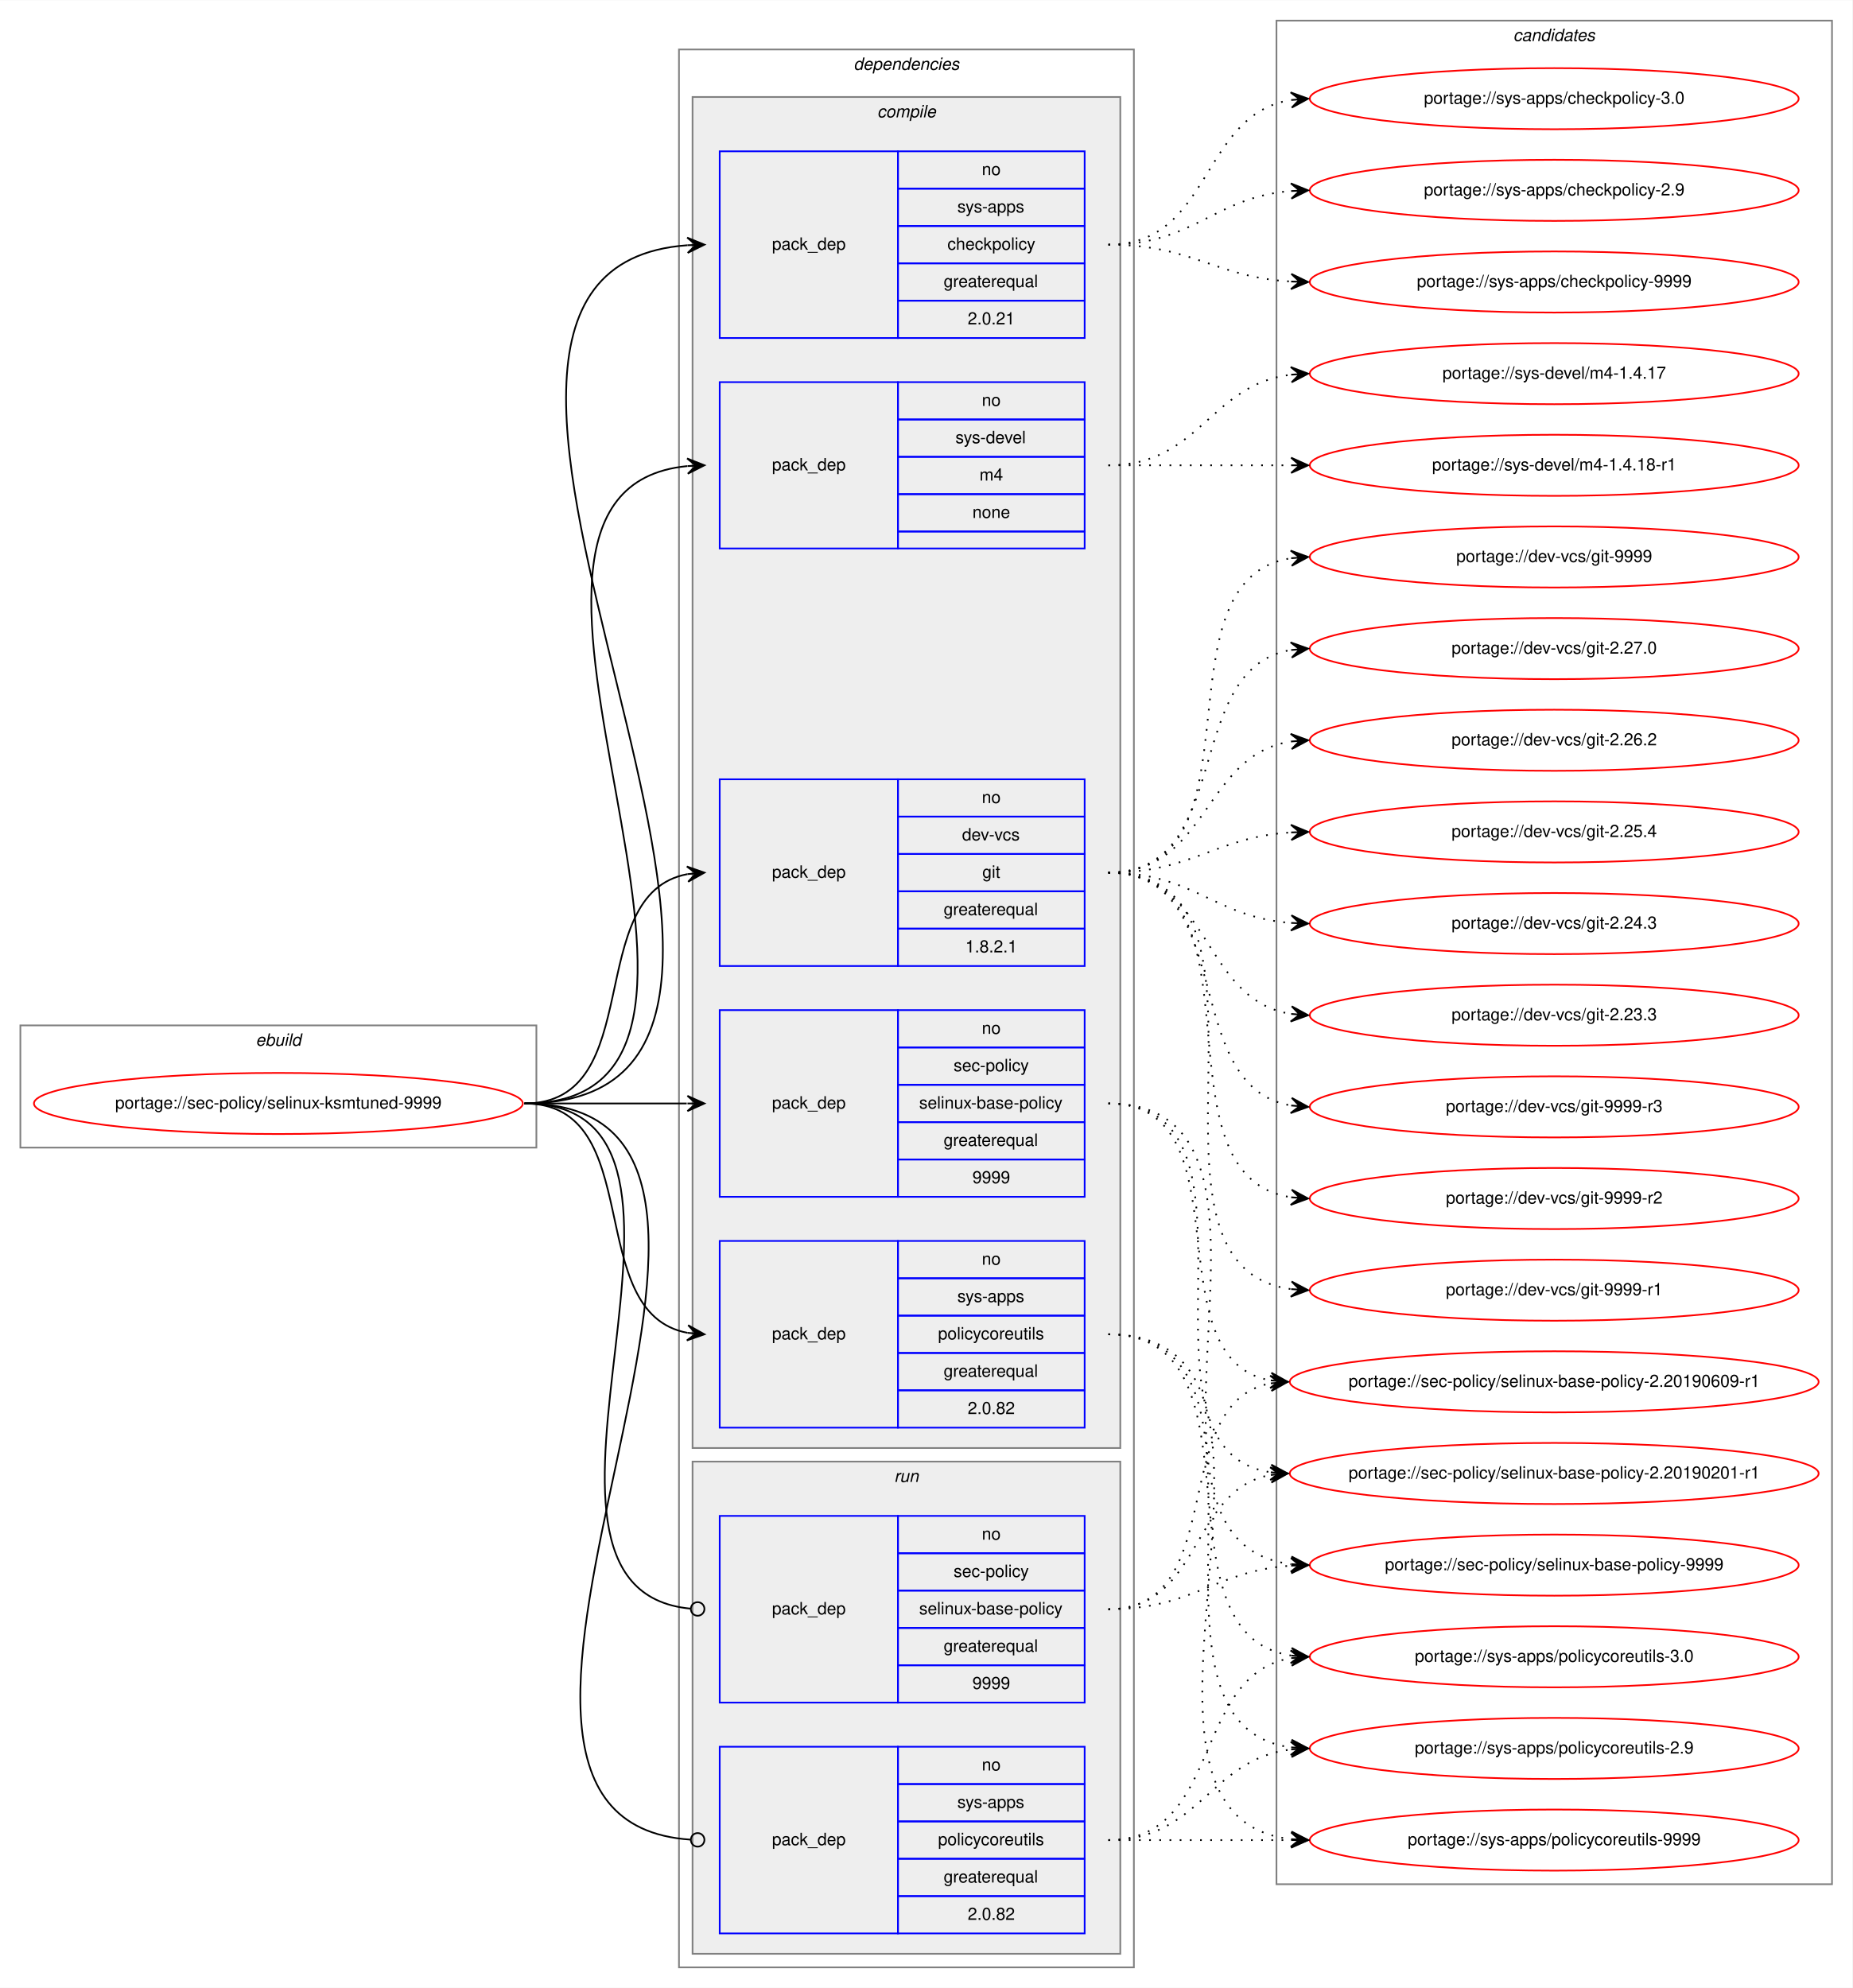
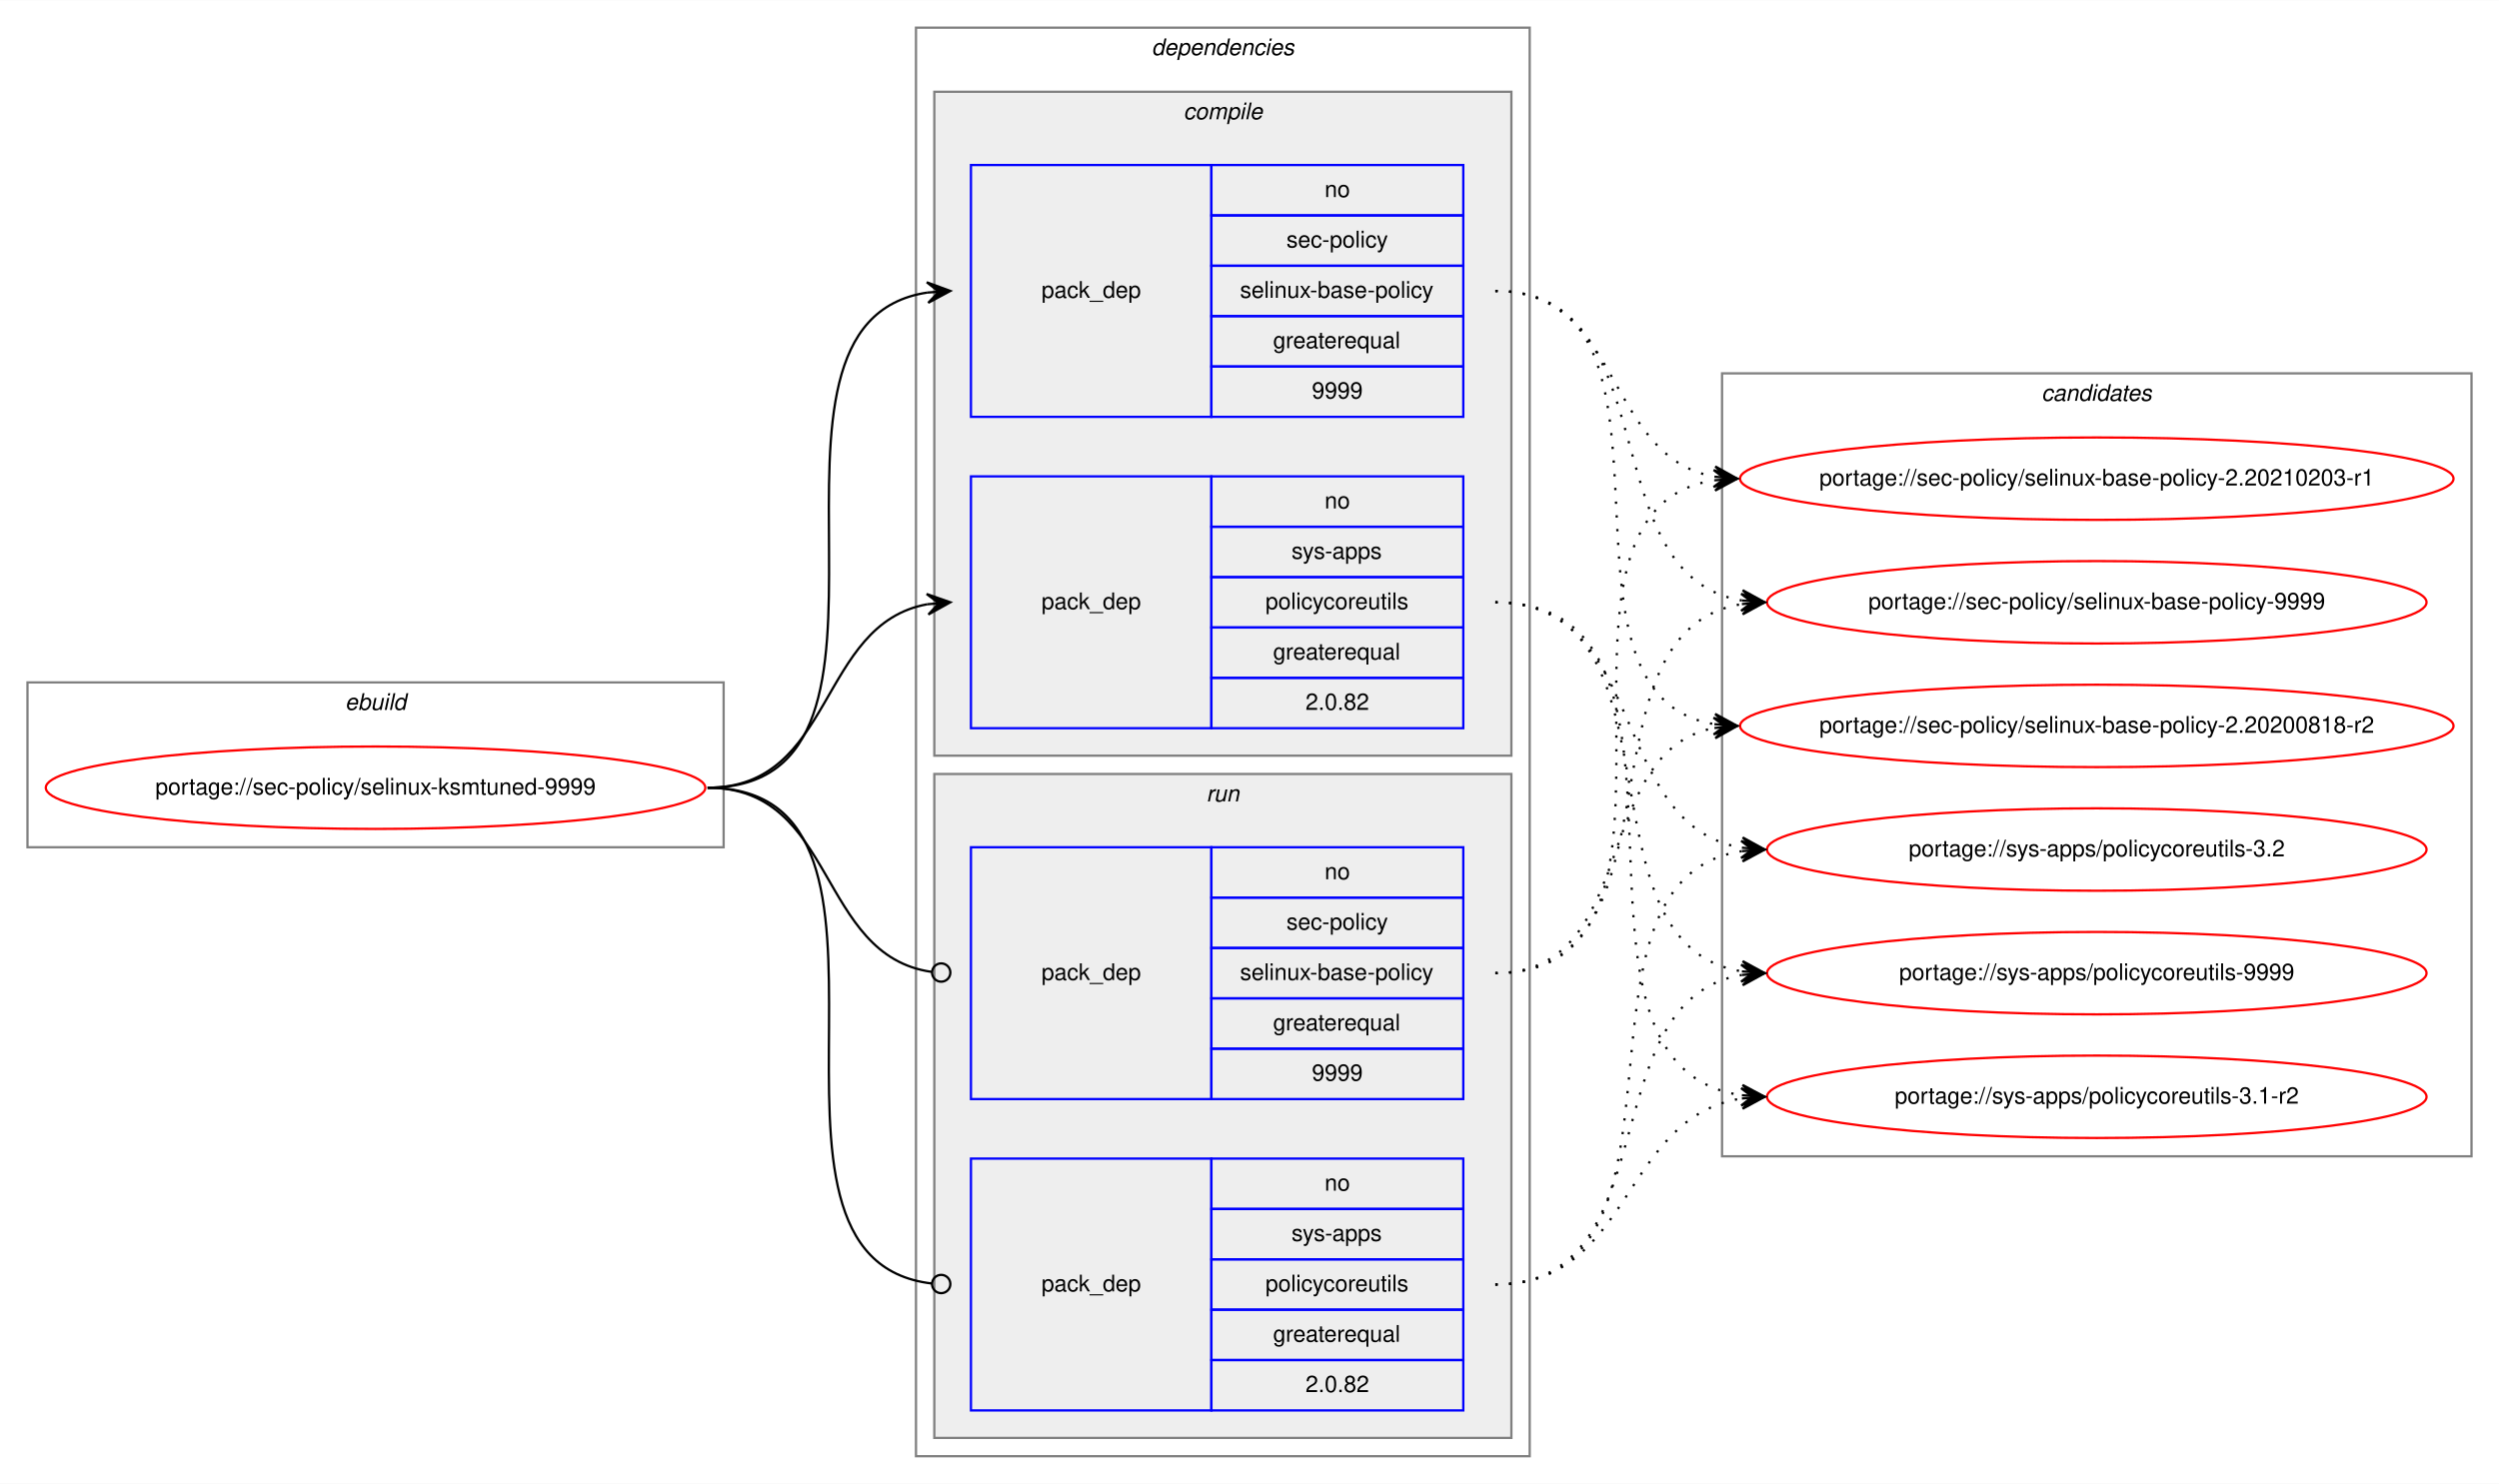
- <svg xmlns="http://www.w3.org/2000/svg" xmlns:xlink="http://www.w3.org/1999/xlink" width="1091pt" height="1171pt" viewBox="0.00 0.00 1091.28 1171.00">
-   <g id="graph0" class="graph" transform="scale(1 1) rotate(0) translate(4 1167)">
-     <polygon fill="white" stroke="transparent" points="-4,4 -4,-1167 1087.28,-1167 1087.28,4 -4,4" />
+ <svg xmlns="http://www.w3.org/2000/svg" xmlns:xlink="http://www.w3.org/1999/xlink" width="1091pt" height="648pt" viewBox="0.00 0.00 1091.28 648.00">
+   <g id="graph0" class="graph" transform="scale(1 1) rotate(0) translate(4 644)">
+     <polygon fill="white" stroke="transparent" points="-4,4 -4,-644 1087.28,-644 1087.28,4 -4,4" />
    <g id="clust1" class="cluster">
-       <polygon fill="none" stroke="gray" points="8,-491 8,-563 312,-563 312,-491 8,-491" />
-       <text text-anchor="start" x="146.66" y="-551" font-family="Helvetica,sans-Serif" font-style="italic" font-size="10.00">ebuild</text>
+       <polygon fill="none" stroke="gray" points="8,-274 8,-346 312,-346 312,-274 8,-274" />
+       <text text-anchor="start" x="146.66" y="-334" font-family="Helvetica,sans-Serif" font-style="italic" font-size="10.00">ebuild</text>
    </g>
    <g id="clust2" class="cluster">
-       <polygon fill="none" stroke="gray" points="396,-8 396,-1138 664,-1138 664,-8 396,-8" />
-       <text text-anchor="start" x="498.88" y="-1126" font-family="Helvetica,sans-Serif" font-style="italic" font-size="10.00">dependencies</text>
+       <polygon fill="none" stroke="gray" points="396,-8 396,-632 664,-632 664,-8 396,-8" />
+       <text text-anchor="start" x="498.88" y="-620" font-family="Helvetica,sans-Serif" font-style="italic" font-size="10.00">dependencies</text>
    </g>
    <g id="clust3" class="cluster">
-       <polygon fill="#eeeeee" stroke="gray" points="404,-314 404,-1110 656,-1110 656,-314 404,-314" />
-       <text text-anchor="start" x="512.78" y="-1098" font-family="Helvetica,sans-Serif" font-style="italic" font-size="10.00">compile</text>
-     </g>
-     <g id="clust10" class="cluster">
+       <polygon fill="#eeeeee" stroke="gray" points="404,-314 404,-604 656,-604 656,-314 404,-314" />
+       <text text-anchor="start" x="512.78" y="-592" font-family="Helvetica,sans-Serif" font-style="italic" font-size="10.00">compile</text>
+     </g>
+     <g id="clust7" class="cluster">
      <polygon fill="#eeeeee" stroke="gray" points="404,-16 404,-306 656,-306 656,-16 404,-16" />
      <text text-anchor="start" x="522.78" y="-294" font-family="Helvetica,sans-Serif" font-style="italic" font-size="10.00">run</text>
    </g>
-     <g id="clust13" class="cluster">
-       <polygon fill="none" stroke="gray" points="748,-57 748,-1155 1075.28,-1155 1075.28,-57 748,-57" />
-       <text text-anchor="start" x="887.47" y="-1143" font-family="Helvetica,sans-Serif" font-style="italic" font-size="10.00">candidates</text>
+     <g id="clust10" class="cluster">
+       <polygon fill="none" stroke="gray" points="748,-139 748,-481 1075.28,-481 1075.28,-139 748,-139" />
+       <text text-anchor="start" x="887.47" y="-469" font-family="Helvetica,sans-Serif" font-style="italic" font-size="10.00">candidates</text>
    </g>
    <g id="node1" class="node">
      <g id="a_node1">
        <a xlink:href="../sec-policy/selinux-ksmtuned-9999.svg" xlink:title="portage://sec-policy/selinux-ksmtuned-9999">
-           <ellipse fill="none" stroke="red" cx="160" cy="-517" rx="144" ry="18" />
-           <text text-anchor="middle" x="160" y="-514" font-family="Helvetica,sans-Serif" font-size="10.00">portage://sec-policy/selinux-ksmtuned-9999</text>
+           <ellipse fill="none" stroke="red" cx="160" cy="-300" rx="144" ry="18" />
+           <text text-anchor="middle" x="160" y="-297" font-family="Helvetica,sans-Serif" font-size="10.00">portage://sec-policy/selinux-ksmtuned-9999</text>
        </a>
      </g>
    </g>
    <g id="node2" class="node">
-       <polygon fill="none" stroke="blue" points="420,-598 420,-708 525,-708 525,-598 420,-598" />
-       <text text-anchor="start" x="450.82" y="-650" font-family="Helvetica,sans-Serif" font-size="10.00">pack_dep</text>
-       <polygon fill="none" stroke="blue" points="525,-686 525,-708 635,-708 635,-686 525,-686" />
-       <text text-anchor="start" x="574.44" y="-694" font-family="Helvetica,sans-Serif" font-size="10.00">no</text>
-       <polygon fill="none" stroke="blue" points="525,-664 525,-686 635,-686 635,-664 525,-664" />
-       <text text-anchor="start" x="562.78" y="-672" font-family="Helvetica,sans-Serif" font-size="10.00">dev-vcs</text>
-       <polygon fill="none" stroke="blue" points="525,-642 525,-664 635,-664 635,-642 525,-642" />
-       <text text-anchor="start" x="574.72" y="-650" font-family="Helvetica,sans-Serif" font-size="10.00">git</text>
-       <polygon fill="none" stroke="blue" points="525,-620 525,-642 635,-642 635,-620 525,-620" />
-       <text text-anchor="start" x="551.94" y="-628" font-family="Helvetica,sans-Serif" font-size="10.00">greaterequal</text>
-       <polygon fill="none" stroke="blue" points="525,-598 525,-620 635,-620 635,-598 525,-598" />
-       <text text-anchor="start" x="564.71" y="-606" font-family="Helvetica,sans-Serif" font-size="10.00">1.8.2.1</text>
-     </g>
-     <g id="edge1" class="edge">
-       <path fill="none" stroke="black" d="M305,-517C378.04,-517 338.52,-640.55 401.01,-652.13" />
-       <polygon fill="black" stroke="black" points="411,-653 400.65,-656.62 406.02,-652.57 401.04,-652.13 401.04,-652.13 401.04,-652.13 406.02,-652.57 401.43,-647.65 411,-653 411,-653" />
-     </g>
-     <g id="node3" class="node">
      <polygon fill="none" stroke="blue" points="420,-462 420,-572 525,-572 525,-462 420,-462" />
      <text text-anchor="start" x="450.82" y="-514" font-family="Helvetica,sans-Serif" font-size="10.00">pack_dep</text>
      <polygon fill="none" stroke="blue" points="525,-550 525,-572 635,-572 635,-550 525,-550" />
      <text text-anchor="start" x="574.44" y="-558" font-family="Helvetica,sans-Serif" font-size="10.00">no</text>
      <polygon fill="none" stroke="blue" points="525,-528 525,-550 635,-550 635,-528 525,-528" />
      <text text-anchor="start" x="557.78" y="-536" font-family="Helvetica,sans-Serif" font-size="10.00">sec-policy</text>
      <polygon fill="none" stroke="blue" points="525,-506 525,-528 635,-528 635,-506 525,-506" />
      <text text-anchor="start" x="537.5" y="-514" font-family="Helvetica,sans-Serif" font-size="10.00">selinux-base-policy</text>
      <polygon fill="none" stroke="blue" points="525,-484 525,-506 635,-506 635,-484 525,-484" />
      <text text-anchor="start" x="551.94" y="-492" font-family="Helvetica,sans-Serif" font-size="10.00">greaterequal</text>
      <polygon fill="none" stroke="blue" points="525,-462 525,-484 635,-484 635,-462 525,-462" />
      <text text-anchor="start" x="568.88" y="-470" font-family="Helvetica,sans-Serif" font-size="10.00">9999</text>
    </g>
-     <g id="edge2" class="edge">
-       <path fill="none" stroke="black" d="M305,-517C348.43,-517 361.83,-517 400.57,-517" />
-       <polygon fill="black" stroke="black" points="411,-517 401,-521.5 406,-517 401,-517 401,-517 401,-517 406,-517 401,-512.5 411,-517 411,-517" />
-     </g>
-     <g id="node4" class="node">
-       <polygon fill="none" stroke="blue" points="420,-968 420,-1078 525,-1078 525,-968 420,-968" />
-       <text text-anchor="start" x="450.82" y="-1020" font-family="Helvetica,sans-Serif" font-size="10.00">pack_dep</text>
-       <polygon fill="none" stroke="blue" points="525,-1056 525,-1078 635,-1078 635,-1056 525,-1056" />
-       <text text-anchor="start" x="574.44" y="-1064" font-family="Helvetica,sans-Serif" font-size="10.00">no</text>
-       <polygon fill="none" stroke="blue" points="525,-1034 525,-1056 635,-1056 635,-1034 525,-1034" />
-       <text text-anchor="start" x="560" y="-1042" font-family="Helvetica,sans-Serif" font-size="10.00">sys-apps</text>
-       <polygon fill="none" stroke="blue" points="525,-1012 525,-1034 635,-1034 635,-1012 525,-1012" />
-       <text text-anchor="start" x="554.16" y="-1020" font-family="Helvetica,sans-Serif" font-size="10.00">checkpolicy</text>
-       <polygon fill="none" stroke="blue" points="525,-990 525,-1012 635,-1012 635,-990 525,-990" />
-       <text text-anchor="start" x="551.94" y="-998" font-family="Helvetica,sans-Serif" font-size="10.00">greaterequal</text>
-       <polygon fill="none" stroke="blue" points="525,-968 525,-990 635,-990 635,-968 525,-968" />
-       <text text-anchor="start" x="566.1" y="-976" font-family="Helvetica,sans-Serif" font-size="10.00">2.0.21</text>
-     </g>
-     <g id="edge3" class="edge">
-       <path fill="none" stroke="black" d="M305,-517C531.29,-517 191.8,-1007.8 400.96,-1022.66" />
-       <polygon fill="black" stroke="black" points="411,-1023 400.85,-1027.15 406,-1022.83 401.01,-1022.66 401.01,-1022.66 401.01,-1022.66 406,-1022.83 401.16,-1018.16 411,-1023 411,-1023" />
-     </g>
-     <g id="node5" class="node">
+     <g id="edge1" class="edge">
+       <path fill="none" stroke="black" d="M305,-300C408.77,-300 310.64,-502.83 401.01,-516.3" />
+       <polygon fill="black" stroke="black" points="411,-517 400.71,-520.79 406.01,-516.65 401.02,-516.3 401.02,-516.3 401.02,-516.3 406.01,-516.65 401.34,-511.81 411,-517 411,-517" />
+     </g>
+     <g id="node3" class="node">
      <polygon fill="none" stroke="blue" points="420,-326 420,-436 525,-436 525,-326 420,-326" />
      <text text-anchor="start" x="450.82" y="-378" font-family="Helvetica,sans-Serif" font-size="10.00">pack_dep</text>
      <polygon fill="none" stroke="blue" points="525,-414 525,-436 635,-436 635,-414 525,-414" />
      <text text-anchor="start" x="574.44" y="-422" font-family="Helvetica,sans-Serif" font-size="10.00">no</text>
      <polygon fill="none" stroke="blue" points="525,-392 525,-414 635,-414 635,-392 525,-392" />
      <text text-anchor="start" x="560" y="-400" font-family="Helvetica,sans-Serif" font-size="10.00">sys-apps</text>
      <polygon fill="none" stroke="blue" points="525,-370 525,-392 635,-392 635,-370 525,-370" />
      <text text-anchor="start" x="548.61" y="-378" font-family="Helvetica,sans-Serif" font-size="10.00">policycoreutils</text>
      <polygon fill="none" stroke="blue" points="525,-348 525,-370 635,-370 635,-348 525,-348" />
      <text text-anchor="start" x="551.94" y="-356" font-family="Helvetica,sans-Serif" font-size="10.00">greaterequal</text>
      <polygon fill="none" stroke="blue" points="525,-326 525,-348 635,-348 635,-326 525,-326" />
      <text text-anchor="start" x="566.1" y="-334" font-family="Helvetica,sans-Serif" font-size="10.00">2.0.82</text>
    </g>
-     <g id="edge4" class="edge">
-       <path fill="none" stroke="black" d="M305,-517C378.04,-517 338.52,-393.45 401.01,-381.87" />
-       <polygon fill="black" stroke="black" points="411,-381 401.43,-386.35 406.02,-381.43 401.04,-381.87 401.04,-381.87 401.04,-381.87 406.02,-381.43 400.65,-377.38 411,-381 411,-381" />
-     </g>
-     <g id="node6" class="node">
-       <polygon fill="none" stroke="blue" points="420,-844 420,-942 525,-942 525,-844 420,-844" />
-       <text text-anchor="start" x="450.82" y="-890" font-family="Helvetica,sans-Serif" font-size="10.00">pack_dep</text>
-       <polygon fill="none" stroke="blue" points="525,-920 525,-942 635,-942 635,-920 525,-920" />
-       <text text-anchor="start" x="574.44" y="-928" font-family="Helvetica,sans-Serif" font-size="10.00">no</text>
-       <polygon fill="none" stroke="blue" points="525,-898 525,-920 635,-920 635,-898 525,-898" />
-       <text text-anchor="start" x="558.89" y="-906" font-family="Helvetica,sans-Serif" font-size="10.00">sys-devel</text>
-       <polygon fill="none" stroke="blue" points="525,-876 525,-898 635,-898 635,-876 525,-876" />
-       <text text-anchor="start" x="573.06" y="-884" font-family="Helvetica,sans-Serif" font-size="10.00">m4</text>
-       <polygon fill="none" stroke="blue" points="525,-854 525,-876 635,-876 635,-854 525,-854" />
-       <text text-anchor="start" x="568.88" y="-862" font-family="Helvetica,sans-Serif" font-size="10.00">none</text>
-       <polygon fill="none" stroke="blue" points="525,-844 525,-854 635,-854 635,-844 525,-844" />
-     </g>
-     <g id="edge5" class="edge">
-       <path fill="none" stroke="black" d="M305,-517C475.06,-517 247.1,-877.74 400.83,-892.53" />
-       <polygon fill="black" stroke="black" points="411,-893 400.8,-897.04 406.01,-892.77 401.01,-892.54 401.01,-892.54 401.01,-892.54 406.01,-892.77 401.22,-888.04 411,-893 411,-893" />
-     </g>
-     <g id="node7" class="node">
+     <g id="edge2" class="edge">
+       <path fill="none" stroke="black" d="M305,-300C360.7,-300 352.97,-371.49 400.99,-380.15" />
+       <polygon fill="black" stroke="black" points="411,-381 400.65,-384.63 406.02,-380.57 401.04,-380.15 401.04,-380.15 401.04,-380.15 406.02,-380.57 401.42,-375.67 411,-381 411,-381" />
+     </g>
+     <g id="node4" class="node">
      <polygon fill="none" stroke="blue" points="420,-164 420,-274 525,-274 525,-164 420,-164" />
      <text text-anchor="start" x="450.82" y="-216" font-family="Helvetica,sans-Serif" font-size="10.00">pack_dep</text>
      <polygon fill="none" stroke="blue" points="525,-252 525,-274 635,-274 635,-252 525,-252" />
      <text text-anchor="start" x="574.44" y="-260" font-family="Helvetica,sans-Serif" font-size="10.00">no</text>
      <polygon fill="none" stroke="blue" points="525,-230 525,-252 635,-252 635,-230 525,-230" />
      <text text-anchor="start" x="557.78" y="-238" font-family="Helvetica,sans-Serif" font-size="10.00">sec-policy</text>
      <polygon fill="none" stroke="blue" points="525,-208 525,-230 635,-230 635,-208 525,-208" />
      <text text-anchor="start" x="537.5" y="-216" font-family="Helvetica,sans-Serif" font-size="10.00">selinux-base-policy</text>
      <polygon fill="none" stroke="blue" points="525,-186 525,-208 635,-208 635,-186 525,-186" />
      <text text-anchor="start" x="551.94" y="-194" font-family="Helvetica,sans-Serif" font-size="10.00">greaterequal</text>
      <polygon fill="none" stroke="blue" points="525,-164 525,-186 635,-186 635,-164 525,-164" />
      <text text-anchor="start" x="568.88" y="-172" font-family="Helvetica,sans-Serif" font-size="10.00">9999</text>
    </g>
-     <g id="edge6" class="edge">
-       <path fill="none" stroke="black" d="M305,-517C442.69,-517 277.48,-231.1 402.74,-219.37" />
-       <ellipse fill="none" stroke="black" cx="407" cy="-219.18" rx="4" ry="4" />
-     </g>
-     <g id="node8" class="node">
+     <g id="edge3" class="edge">
+       <path fill="none" stroke="black" d="M305,-300C361.4,-300 352.77,-226.72 402.81,-219.56" />
+       <ellipse fill="none" stroke="black" cx="407.01" cy="-219.27" rx="4" ry="4" />
+     </g>
+     <g id="node5" class="node">
      <polygon fill="none" stroke="blue" points="420,-28 420,-138 525,-138 525,-28 420,-28" />
      <text text-anchor="start" x="450.82" y="-80" font-family="Helvetica,sans-Serif" font-size="10.00">pack_dep</text>
      <polygon fill="none" stroke="blue" points="525,-116 525,-138 635,-138 635,-116 525,-116" />
      <text text-anchor="start" x="574.44" y="-124" font-family="Helvetica,sans-Serif" font-size="10.00">no</text>
      <polygon fill="none" stroke="blue" points="525,-94 525,-116 635,-116 635,-94 525,-94" />
      <text text-anchor="start" x="560" y="-102" font-family="Helvetica,sans-Serif" font-size="10.00">sys-apps</text>
      <polygon fill="none" stroke="blue" points="525,-72 525,-94 635,-94 635,-72 525,-72" />
      <text text-anchor="start" x="548.61" y="-80" font-family="Helvetica,sans-Serif" font-size="10.00">policycoreutils</text>
      <polygon fill="none" stroke="blue" points="525,-50 525,-72 635,-72 635,-50 525,-50" />
      <text text-anchor="start" x="551.94" y="-58" font-family="Helvetica,sans-Serif" font-size="10.00">greaterequal</text>
      <polygon fill="none" stroke="blue" points="525,-28 525,-50 635,-50 635,-28 525,-28" />
      <text text-anchor="start" x="566.1" y="-36" font-family="Helvetica,sans-Serif" font-size="10.00">2.0.82</text>
    </g>
+     <g id="edge4" class="edge">
+       <path fill="none" stroke="black" d="M305,-300C409.51,-300 309.24,-94.29 402.95,-83.44" />
+       <ellipse fill="none" stroke="black" cx="407.01" cy="-83.22" rx="4" ry="4" />
+     </g>
+     <g id="node6" class="node">
+       <g id="a_node6">
+         <a xlink:href="../sec-policy/selinux-base-policy-2.20200818-r2.svg" xlink:title="portage://sec-policy/selinux-base-policy-2.20200818-r2">
+           <ellipse fill="none" stroke="red" cx="911.64" cy="-327" rx="155.78" ry="18" />
+           <text text-anchor="middle" x="911.64" y="-324" font-family="Helvetica,sans-Serif" font-size="10.00">portage://sec-policy/selinux-base-policy-2.20200818-r2</text>
+         </a>
+       </g>
+     </g>
+     <g id="edge5" class="edge">
+       <path fill="none" stroke="black" stroke-dasharray="1,5" d="M649,-517C742.03,-517 664.27,-340.84 744.63,-327.77" />
+       <polygon fill="black" stroke="black" points="754.64,-327 745.01,-332.25 749.66,-327.38 744.67,-327.76 744.67,-327.76 744.67,-327.76 749.66,-327.38 744.33,-323.28 754.64,-327 754.64,-327" />
+     </g>
+     <g id="node7" class="node">
+       <g id="a_node7">
+         <a xlink:href="../sec-policy/selinux-base-policy-2.20210203-r1.svg" xlink:title="portage://sec-policy/selinux-base-policy-2.20210203-r1">
+           <ellipse fill="none" stroke="red" cx="911.64" cy="-435" rx="155.78" ry="18" />
+           <text text-anchor="middle" x="911.64" y="-432" font-family="Helvetica,sans-Serif" font-size="10.00">portage://sec-policy/selinux-base-policy-2.20210203-r1</text>
+         </a>
+       </g>
+     </g>
+     <g id="edge6" class="edge">
+       <path fill="none" stroke="black" stroke-dasharray="1,5" d="M649,-517C704.84,-517 696.54,-444.63 744.61,-435.87" />
+       <polygon fill="black" stroke="black" points="754.64,-435 745.07,-440.34 749.66,-435.43 744.68,-435.86 744.68,-435.86 744.68,-435.86 749.66,-435.43 744.29,-431.38 754.64,-435 754.64,-435" />
+     </g>
+     <g id="node8" class="node">
+       <g id="a_node8">
+         <a xlink:href="../sec-policy/selinux-base-policy-9999.svg" xlink:title="portage://sec-policy/selinux-base-policy-9999">
+           <ellipse fill="none" stroke="red" cx="911.64" cy="-381" rx="144" ry="18" />
+           <text text-anchor="middle" x="911.64" y="-378" font-family="Helvetica,sans-Serif" font-size="10.00">portage://sec-policy/selinux-base-policy-9999</text>
+         </a>
+       </g>
+     </g>
    <g id="edge7" class="edge">
-       <path fill="none" stroke="black" d="M305,-517C500.75,-517 220.59,-95.2 402.86,-83.26" />
-       <ellipse fill="none" stroke="black" cx="407" cy="-83.13" rx="4" ry="4" />
+       <path fill="none" stroke="black" stroke-dasharray="1,5" d="M649,-517C725.33,-517 690.27,-392.94 756.59,-381.8" />
+       <polygon fill="black" stroke="black" points="766.64,-381 757.03,-386.28 761.66,-381.4 756.67,-381.79 756.67,-381.79 756.67,-381.79 761.66,-381.4 756.32,-377.31 766.64,-381 766.64,-381" />
    </g>
    <g id="node9" class="node">
      <g id="a_node9">
-         <a xlink:href="../dev-vcs/git-9999-r3.svg" xlink:title="portage://dev-vcs/git-9999-r3">
-           <ellipse fill="none" stroke="red" cx="911.64" cy="-515" rx="144" ry="18" />
-           <text text-anchor="middle" x="911.64" y="-512" font-family="Helvetica,sans-Serif" font-size="10.00">portage://dev-vcs/git-9999-r3</text>
+         <a xlink:href="../sys-apps/policycoreutils-3.1-r2.svg" xlink:title="portage://sys-apps/policycoreutils-3.1-r2">
+           <ellipse fill="none" stroke="red" cx="911.64" cy="-165" rx="144" ry="18" />
+           <text text-anchor="middle" x="911.64" y="-162" font-family="Helvetica,sans-Serif" font-size="10.00">portage://sys-apps/policycoreutils-3.1-r2</text>
        </a>
      </g>
    </g>
    <g id="edge8" class="edge">
-       <path fill="none" stroke="black" stroke-dasharray="1,5" d="M649,-653C725.97,-653 689.71,-527.12 756.51,-515.81" />
-       <polygon fill="black" stroke="black" points="766.64,-515 757.03,-520.28 761.66,-515.4 756.67,-515.8 756.67,-515.8 756.67,-515.8 761.66,-515.4 756.31,-511.31 766.64,-515 766.64,-515" />
+       <path fill="none" stroke="black" stroke-dasharray="1,5" d="M649,-381C754.69,-381 663.8,-179.11 756.43,-165.7" />
+       <polygon fill="black" stroke="black" points="766.64,-165 756.97,-170.17 761.65,-165.34 756.66,-165.68 756.66,-165.68 756.66,-165.68 761.65,-165.34 756.36,-161.19 766.64,-165 766.64,-165" />
    </g>
    <g id="node10" class="node">
      <g id="a_node10">
-         <a xlink:href="../dev-vcs/git-9999-r2.svg" xlink:title="portage://dev-vcs/git-9999-r2">
-           <ellipse fill="none" stroke="red" cx="911.64" cy="-461" rx="144" ry="18" />
-           <text text-anchor="middle" x="911.64" y="-458" font-family="Helvetica,sans-Serif" font-size="10.00">portage://dev-vcs/git-9999-r2</text>
+         <a xlink:href="../sys-apps/policycoreutils-3.2.svg" xlink:title="portage://sys-apps/policycoreutils-3.2">
+           <ellipse fill="none" stroke="red" cx="911.64" cy="-273" rx="144" ry="18" />
+           <text text-anchor="middle" x="911.64" y="-270" font-family="Helvetica,sans-Serif" font-size="10.00">portage://sys-apps/policycoreutils-3.2</text>
        </a>
      </g>
    </g>
    <g id="edge9" class="edge">
-       <path fill="none" stroke="black" stroke-dasharray="1,5" d="M649,-653C745.46,-653 672.29,-474.62 756.49,-461.73" />
-       <polygon fill="black" stroke="black" points="766.64,-461 756.99,-466.21 761.65,-461.36 756.67,-461.72 756.67,-461.72 756.67,-461.72 761.65,-461.36 756.34,-457.23 766.64,-461 766.64,-461" />
+       <path fill="none" stroke="black" stroke-dasharray="1,5" d="M649,-381C716.37,-381 697.89,-283.69 756.54,-273.81" />
+       <polygon fill="black" stroke="black" points="766.64,-273 757.03,-278.28 761.66,-273.4 756.67,-273.8 756.67,-273.8 756.67,-273.8 761.66,-273.4 756.31,-269.31 766.64,-273 766.64,-273" />
    </g>
    <g id="node11" class="node">
      <g id="a_node11">
-         <a xlink:href="../dev-vcs/git-9999-r1.svg" xlink:title="portage://dev-vcs/git-9999-r1">
-           <ellipse fill="none" stroke="red" cx="911.64" cy="-407" rx="144" ry="18" />
-           <text text-anchor="middle" x="911.64" y="-404" font-family="Helvetica,sans-Serif" font-size="10.00">portage://dev-vcs/git-9999-r1</text>
+         <a xlink:href="../sys-apps/policycoreutils-9999.svg" xlink:title="portage://sys-apps/policycoreutils-9999">
+           <ellipse fill="none" stroke="red" cx="911.64" cy="-219" rx="144" ry="18" />
+           <text text-anchor="middle" x="911.64" y="-216" font-family="Helvetica,sans-Serif" font-size="10.00">portage://sys-apps/policycoreutils-9999</text>
        </a>
      </g>
    </g>
    <g id="edge10" class="edge">
-       <path fill="none" stroke="black" stroke-dasharray="1,5" d="M649,-653C766.64,-653 652.55,-421.2 756.61,-407.62" />
-       <polygon fill="black" stroke="black" points="766.64,-407 756.94,-412.11 761.65,-407.31 756.66,-407.62 756.66,-407.62 756.66,-407.62 761.65,-407.31 756.38,-403.13 766.64,-407 766.64,-407" />
-     </g>
-     <g id="node12" class="node">
-       <g id="a_node12">
-         <a xlink:href="../dev-vcs/git-9999.svg" xlink:title="portage://dev-vcs/git-9999">
-           <ellipse fill="none" stroke="red" cx="911.64" cy="-839" rx="144" ry="18" />
-           <text text-anchor="middle" x="911.64" y="-836" font-family="Helvetica,sans-Serif" font-size="10.00">portage://dev-vcs/git-9999</text>
-         </a>
-       </g>
+       <path fill="none" stroke="black" stroke-dasharray="1,5" d="M649,-381C734.33,-381 682.36,-232.02 756.43,-219.8" />
+       <polygon fill="black" stroke="black" points="766.64,-219 757.02,-224.26 761.66,-219.39 756.67,-219.78 756.67,-219.78 756.67,-219.78 761.66,-219.39 756.32,-215.29 766.64,-219 766.64,-219" />
    </g>
    <g id="edge11" class="edge">
-       <path fill="none" stroke="black" stroke-dasharray="1,5" d="M649,-653C743.18,-653 674.37,-825.45 756.46,-838.25" />
-       <polygon fill="black" stroke="black" points="766.64,-839 756.34,-842.75 761.65,-838.63 756.67,-838.27 756.67,-838.27 756.67,-838.27 761.65,-838.63 757,-833.78 766.64,-839 766.64,-839" />
-     </g>
-     <g id="node13" class="node">
-       <g id="a_node13">
-         <a xlink:href="../dev-vcs/git-2.27.0.svg" xlink:title="portage://dev-vcs/git-2.27.0">
-           <ellipse fill="none" stroke="red" cx="911.64" cy="-785" rx="144" ry="18" />
-           <text text-anchor="middle" x="911.64" y="-782" font-family="Helvetica,sans-Serif" font-size="10.00">portage://dev-vcs/git-2.27.0</text>
-         </a>
-       </g>
+       <path fill="none" stroke="black" stroke-dasharray="1,5" d="M649,-219C712.47,-219 690.34,-315.51 744.45,-326.07" />
+       <polygon fill="black" stroke="black" points="754.64,-327 744.27,-330.57 749.66,-326.54 744.68,-326.09 744.68,-326.09 744.68,-326.09 749.66,-326.54 745.09,-321.61 754.64,-327 754.64,-327" />
    </g>
    <g id="edge12" class="edge">
-       <path fill="none" stroke="black" stroke-dasharray="1,5" d="M649,-653C723.9,-653 691.5,-772.92 756.34,-784.16" />
-       <polygon fill="black" stroke="black" points="766.64,-785 756.31,-788.67 761.66,-784.59 756.67,-784.18 756.67,-784.18 756.67,-784.18 761.66,-784.59 757.04,-779.7 766.64,-785 766.64,-785" />
-     </g>
-     <g id="node14" class="node">
-       <g id="a_node14">
-         <a xlink:href="../dev-vcs/git-2.26.2.svg" xlink:title="portage://dev-vcs/git-2.26.2">
-           <ellipse fill="none" stroke="red" cx="911.64" cy="-731" rx="144" ry="18" />
-           <text text-anchor="middle" x="911.64" y="-728" font-family="Helvetica,sans-Serif" font-size="10.00">portage://dev-vcs/git-2.26.2</text>
-         </a>
-       </g>
+       <path fill="none" stroke="black" stroke-dasharray="1,5" d="M649,-219C752.21,-219 654.91,-420.49 744.42,-434.26" />
+       <polygon fill="black" stroke="black" points="754.64,-435 744.34,-438.77 749.65,-434.64 744.67,-434.28 744.67,-434.28 744.67,-434.28 749.65,-434.64 744.99,-429.79 754.64,-435 754.64,-435" />
    </g>
    <g id="edge13" class="edge">
-       <path fill="none" stroke="black" stroke-dasharray="1,5" d="M649,-653C708.18,-653 704.57,-722.41 756.63,-730.28" />
-       <polygon fill="black" stroke="black" points="766.64,-731 756.34,-734.77 761.65,-730.64 756.67,-730.28 756.67,-730.28 756.67,-730.28 761.65,-730.64 756.99,-725.79 766.64,-731 766.64,-731" />
-     </g>
-     <g id="node15" class="node">
-       <g id="a_node15">
-         <a xlink:href="../dev-vcs/git-2.25.4.svg" xlink:title="portage://dev-vcs/git-2.25.4">
-           <ellipse fill="none" stroke="red" cx="911.64" cy="-677" rx="144" ry="18" />
-           <text text-anchor="middle" x="911.64" y="-674" font-family="Helvetica,sans-Serif" font-size="10.00">portage://dev-vcs/git-2.25.4</text>
-         </a>
-       </g>
+       <path fill="none" stroke="black" stroke-dasharray="1,5" d="M649,-219C734.33,-219 682.36,-367.98 756.43,-380.2" />
+       <polygon fill="black" stroke="black" points="766.64,-381 756.32,-384.71 761.66,-380.61 756.67,-380.22 756.67,-380.22 756.67,-380.22 761.66,-380.61 757.02,-375.74 766.64,-381 766.64,-381" />
    </g>
    <g id="edge14" class="edge">
-       <path fill="none" stroke="black" stroke-dasharray="1,5" d="M649,-653C698.82,-653 711.64,-673.92 756.55,-676.7" />
-       <polygon fill="black" stroke="black" points="766.64,-677 756.51,-681.2 761.64,-676.85 756.65,-676.7 756.65,-676.7 756.65,-676.7 761.64,-676.85 756.78,-672.2 766.64,-677 766.64,-677" />
-     </g>
-     <g id="node16" class="node">
-       <g id="a_node16">
-         <a xlink:href="../dev-vcs/git-2.24.3.svg" xlink:title="portage://dev-vcs/git-2.24.3">
-           <ellipse fill="none" stroke="red" cx="911.64" cy="-623" rx="144" ry="18" />
-           <text text-anchor="middle" x="911.64" y="-620" font-family="Helvetica,sans-Serif" font-size="10.00">portage://dev-vcs/git-2.24.3</text>
-         </a>
-       </g>
+       <path fill="none" stroke="black" stroke-dasharray="1,5" d="M649,-83C709.12,-83 703.79,-155.97 756.49,-164.24" />
+       <polygon fill="black" stroke="black" points="766.64,-165 756.33,-168.74 761.66,-164.63 756.67,-164.25 756.67,-164.25 756.67,-164.25 761.66,-164.63 757,-159.77 766.64,-165 766.64,-165" />
    </g>
    <g id="edge15" class="edge">
-       <path fill="none" stroke="black" stroke-dasharray="1,5" d="M649,-653C699.38,-653 711.2,-626.85 756.45,-623.38" />
-       <polygon fill="black" stroke="black" points="766.64,-623 756.82,-627.87 761.64,-623.19 756.65,-623.37 756.65,-623.37 756.65,-623.37 761.64,-623.19 756.48,-618.88 766.64,-623 766.64,-623" />
-     </g>
-     <g id="node17" class="node">
-       <g id="a_node17">
-         <a xlink:href="../dev-vcs/git-2.23.3.svg" xlink:title="portage://dev-vcs/git-2.23.3">
-           <ellipse fill="none" stroke="red" cx="911.64" cy="-569" rx="144" ry="18" />
-           <text text-anchor="middle" x="911.64" y="-566" font-family="Helvetica,sans-Serif" font-size="10.00">portage://dev-vcs/git-2.23.3</text>
-         </a>
-       </g>
+       <path fill="none" stroke="black" stroke-dasharray="1,5" d="M649,-83C744.73,-83 672.94,-259.52 756.56,-272.27" />
+       <polygon fill="black" stroke="black" points="766.64,-273 756.34,-276.77 761.65,-272.64 756.67,-272.28 756.67,-272.28 756.67,-272.28 761.65,-272.64 756.99,-267.79 766.64,-273 766.64,-273" />
    </g>
    <g id="edge16" class="edge">
-       <path fill="none" stroke="black" stroke-dasharray="1,5" d="M649,-653C709.61,-653 703.38,-578.25 756.42,-569.78" />
-       <polygon fill="black" stroke="black" points="766.64,-569 757.01,-574.25 761.66,-569.38 756.67,-569.76 756.67,-569.76 756.67,-569.76 761.66,-569.38 756.33,-565.27 766.64,-569 766.64,-569" />
-     </g>
-     <g id="node18" class="node">
-       <g id="a_node18">
-         <a xlink:href="../sec-policy/selinux-base-policy-9999.svg" xlink:title="portage://sec-policy/selinux-base-policy-9999">
-           <ellipse fill="none" stroke="red" cx="911.64" cy="-245" rx="144" ry="18" />
-           <text text-anchor="middle" x="911.64" y="-242" font-family="Helvetica,sans-Serif" font-size="10.00">portage://sec-policy/selinux-base-policy-9999</text>
-         </a>
-       </g>
-     </g>
-     <g id="edge17" class="edge">
-       <path fill="none" stroke="black" stroke-dasharray="1,5" d="M649,-517C777.11,-517 642.69,-259.67 756.45,-245.6" />
-       <polygon fill="black" stroke="black" points="766.64,-245 756.92,-250.08 761.65,-245.29 756.66,-245.59 756.66,-245.59 756.66,-245.59 761.65,-245.29 756.39,-241.09 766.64,-245 766.64,-245" />
-     </g>
-     <g id="node19" class="node">
-       <g id="a_node19">
-         <a xlink:href="../sec-policy/selinux-base-policy-2.20190609-r1.svg" xlink:title="portage://sec-policy/selinux-base-policy-2.20190609-r1">
-           <ellipse fill="none" stroke="red" cx="911.64" cy="-353" rx="155.78" ry="18" />
-           <text text-anchor="middle" x="911.64" y="-350" font-family="Helvetica,sans-Serif" font-size="10.00">portage://sec-policy/selinux-base-policy-2.20190609-r1</text>
-         </a>
-       </g>
-     </g>
-     <g id="edge18" class="edge">
-       <path fill="none" stroke="black" stroke-dasharray="1,5" d="M649,-517C731.98,-517 673.48,-366.79 744.3,-353.88" />
-       <polygon fill="black" stroke="black" points="754.64,-353 745.06,-358.33 749.66,-353.42 744.68,-353.85 744.68,-353.85 744.68,-353.85 749.66,-353.42 744.29,-349.37 754.64,-353 754.64,-353" />
-     </g>
-     <g id="node20" class="node">
-       <g id="a_node20">
-         <a xlink:href="../sec-policy/selinux-base-policy-2.20190201-r1.svg" xlink:title="portage://sec-policy/selinux-base-policy-2.20190201-r1">
-           <ellipse fill="none" stroke="red" cx="911.64" cy="-299" rx="155.78" ry="18" />
-           <text text-anchor="middle" x="911.64" y="-296" font-family="Helvetica,sans-Serif" font-size="10.00">portage://sec-policy/selinux-base-policy-2.20190201-r1</text>
-         </a>
-       </g>
-     </g>
-     <g id="edge19" class="edge">
-       <path fill="none" stroke="black" stroke-dasharray="1,5" d="M649,-517C753.09,-517 654.02,-313.24 744.62,-299.71" />
-       <polygon fill="black" stroke="black" points="754.64,-299 744.98,-304.19 749.65,-299.35 744.67,-299.7 744.67,-299.7 744.67,-299.7 749.65,-299.35 744.35,-295.21 754.64,-299 754.64,-299" />
-     </g>
-     <g id="node21" class="node">
-       <g id="a_node21">
-         <a xlink:href="../sys-apps/checkpolicy-9999.svg" xlink:title="portage://sys-apps/checkpolicy-9999">
-           <ellipse fill="none" stroke="red" cx="911.64" cy="-1001" rx="144" ry="18" />
-           <text text-anchor="middle" x="911.64" y="-998" font-family="Helvetica,sans-Serif" font-size="10.00">portage://sys-apps/checkpolicy-9999</text>
-         </a>
-       </g>
-     </g>
-     <g id="edge20" class="edge">
-       <path fill="none" stroke="black" stroke-dasharray="1,5" d="M649,-1023C698.66,-1023 711.77,-1003.82 756.57,-1001.28" />
-       <polygon fill="black" stroke="black" points="766.64,-1001 756.77,-1005.77 761.64,-1001.14 756.65,-1001.28 756.65,-1001.28 756.65,-1001.28 761.64,-1001.14 756.52,-996.78 766.64,-1001 766.64,-1001" />
-     </g>
-     <g id="node22" class="node">
-       <g id="a_node22">
-         <a xlink:href="../sys-apps/checkpolicy-3.0.svg" xlink:title="portage://sys-apps/checkpolicy-3.0">
-           <ellipse fill="none" stroke="red" cx="911.64" cy="-1109" rx="144" ry="18" />
-           <text text-anchor="middle" x="911.64" y="-1106" font-family="Helvetica,sans-Serif" font-size="10.00">portage://sys-apps/checkpolicy-3.0</text>
-         </a>
-       </g>
-     </g>
-     <g id="edge21" class="edge">
-       <path fill="none" stroke="black" stroke-dasharray="1,5" d="M649,-1023C710.1,-1023 702.98,-1099.53 756.35,-1108.2" />
-       <polygon fill="black" stroke="black" points="766.64,-1109 756.32,-1112.72 761.66,-1108.61 756.67,-1108.23 756.67,-1108.23 756.67,-1108.23 761.66,-1108.61 757.02,-1103.74 766.64,-1109 766.64,-1109" />
-     </g>
-     <g id="node23" class="node">
-       <g id="a_node23">
-         <a xlink:href="../sys-apps/checkpolicy-2.9.svg" xlink:title="portage://sys-apps/checkpolicy-2.9">
-           <ellipse fill="none" stroke="red" cx="911.64" cy="-1055" rx="144" ry="18" />
-           <text text-anchor="middle" x="911.64" y="-1052" font-family="Helvetica,sans-Serif" font-size="10.00">portage://sys-apps/checkpolicy-2.9</text>
-         </a>
-       </g>
-     </g>
-     <g id="edge22" class="edge">
-       <path fill="none" stroke="black" stroke-dasharray="1,5" d="M649,-1023C699.59,-1023 711.03,-1050.89 756.41,-1054.6" />
-       <polygon fill="black" stroke="black" points="766.64,-1055 756.47,-1059.1 761.65,-1054.8 756.65,-1054.6 756.65,-1054.6 756.65,-1054.6 761.65,-1054.8 756.83,-1050.11 766.64,-1055 766.64,-1055" />
-     </g>
-     <g id="node24" class="node">
-       <g id="a_node24">
-         <a xlink:href="../sys-apps/policycoreutils-9999.svg" xlink:title="portage://sys-apps/policycoreutils-9999">
-           <ellipse fill="none" stroke="red" cx="911.64" cy="-83" rx="144" ry="18" />
-           <text text-anchor="middle" x="911.64" y="-80" font-family="Helvetica,sans-Serif" font-size="10.00">portage://sys-apps/policycoreutils-9999</text>
-         </a>
-       </g>
-     </g>
-     <g id="edge23" class="edge">
-       <path fill="none" stroke="black" stroke-dasharray="1,5" d="M649,-381C787.78,-381 632.54,-97.94 756.38,-83.57" />
-       <polygon fill="black" stroke="black" points="766.64,-83 756.9,-88.04 761.65,-83.28 756.66,-83.55 756.66,-83.55 756.66,-83.55 761.65,-83.28 756.41,-79.06 766.64,-83 766.64,-83" />
-     </g>
-     <g id="node25" class="node">
-       <g id="a_node25">
-         <a xlink:href="../sys-apps/policycoreutils-3.0.svg" xlink:title="portage://sys-apps/policycoreutils-3.0">
-           <ellipse fill="none" stroke="red" cx="911.64" cy="-191" rx="144" ry="18" />
-           <text text-anchor="middle" x="911.64" y="-188" font-family="Helvetica,sans-Serif" font-size="10.00">portage://sys-apps/policycoreutils-3.0</text>
-         </a>
-       </g>
-     </g>
-     <g id="edge24" class="edge">
-       <path fill="none" stroke="black" stroke-dasharray="1,5" d="M649,-381C744.73,-381 672.94,-204.48 756.56,-191.73" />
-       <polygon fill="black" stroke="black" points="766.64,-191 756.99,-196.21 761.65,-191.36 756.67,-191.72 756.67,-191.72 756.67,-191.72 761.65,-191.36 756.34,-187.23 766.64,-191 766.64,-191" />
-     </g>
-     <g id="node26" class="node">
-       <g id="a_node26">
-         <a xlink:href="../sys-apps/policycoreutils-2.9.svg" xlink:title="portage://sys-apps/policycoreutils-2.9">
-           <ellipse fill="none" stroke="red" cx="911.64" cy="-137" rx="144" ry="18" />
-           <text text-anchor="middle" x="911.64" y="-134" font-family="Helvetica,sans-Serif" font-size="10.00">portage://sys-apps/policycoreutils-2.9</text>
-         </a>
-       </g>
-     </g>
-     <g id="edge25" class="edge">
-       <path fill="none" stroke="black" stroke-dasharray="1,5" d="M649,-381C765.75,-381 653.48,-151.55 756.36,-137.66" />
-       <polygon fill="black" stroke="black" points="766.64,-137 756.95,-142.13 761.65,-137.32 756.66,-137.64 756.66,-137.64 756.66,-137.64 761.65,-137.32 756.37,-133.15 766.64,-137 766.64,-137" />
-     </g>
-     <g id="node27" class="node">
-       <g id="a_node27">
-         <a xlink:href="../sys-devel/m4-1.4.18-r1.svg" xlink:title="portage://sys-devel/m4-1.4.18-r1">
-           <ellipse fill="none" stroke="red" cx="911.64" cy="-893" rx="144" ry="18" />
-           <text text-anchor="middle" x="911.64" y="-890" font-family="Helvetica,sans-Serif" font-size="10.00">portage://sys-devel/m4-1.4.18-r1</text>
-         </a>
-       </g>
-     </g>
-     <g id="edge26" class="edge">
-       <path fill="none" stroke="black" stroke-dasharray="1,5" d="M649,-893C697.71,-893 712.39,-893 756.44,-893" />
-       <polygon fill="black" stroke="black" points="766.64,-893 756.64,-897.5 761.64,-893 756.64,-893 756.64,-893 756.64,-893 761.64,-893 756.64,-888.5 766.64,-893 766.64,-893" />
-     </g>
-     <g id="node28" class="node">
-       <g id="a_node28">
-         <a xlink:href="../sys-devel/m4-1.4.17.svg" xlink:title="portage://sys-devel/m4-1.4.17">
-           <ellipse fill="none" stroke="red" cx="911.64" cy="-947" rx="144" ry="18" />
-           <text text-anchor="middle" x="911.64" y="-944" font-family="Helvetica,sans-Serif" font-size="10.00">portage://sys-devel/m4-1.4.17</text>
-         </a>
-       </g>
-     </g>
-     <g id="edge27" class="edge">
-       <path fill="none" stroke="black" stroke-dasharray="1,5" d="M649,-893C702.93,-893 708.57,-940.46 756.47,-946.39" />
-       <polygon fill="black" stroke="black" points="766.64,-947 756.39,-950.9 761.65,-946.7 756.66,-946.4 756.66,-946.4 756.66,-946.4 761.65,-946.7 756.93,-941.91 766.64,-947 766.64,-947" />
-     </g>
-     <g id="edge28" class="edge">
-       <path fill="none" stroke="black" stroke-dasharray="1,5" d="M649,-219C698.99,-219 711.5,-241.66 756.52,-244.67" />
-       <polygon fill="black" stroke="black" points="766.64,-245 756.5,-249.17 761.64,-244.84 756.65,-244.68 756.65,-244.68 756.65,-244.68 761.64,-244.84 756.79,-240.18 766.64,-245 766.64,-245" />
-     </g>
-     <g id="edge29" class="edge">
-       <path fill="none" stroke="black" stroke-dasharray="1,5" d="M649,-219C721.13,-219 683.01,-340.23 744.38,-352.07" />
-       <polygon fill="black" stroke="black" points="754.64,-353 744.28,-356.58 749.66,-352.55 744.68,-352.1 744.68,-352.1 744.68,-352.1 749.66,-352.55 745.09,-347.62 754.64,-353 754.64,-353" />
-     </g>
-     <g id="edge30" class="edge">
-       <path fill="none" stroke="black" stroke-dasharray="1,5" d="M649,-219C704.21,-219 696.99,-289.31 744.4,-298.1" />
-       <polygon fill="black" stroke="black" points="754.64,-299 744.29,-302.61 749.66,-298.56 744.68,-298.13 744.68,-298.13 744.68,-298.13 749.66,-298.56 745.07,-293.64 754.64,-299 754.64,-299" />
-     </g>
-     <g id="edge31" class="edge">
-       <path fill="none" stroke="black" stroke-dasharray="1,5" d="M649,-83C697.71,-83 712.39,-83 756.44,-83" />
-       <polygon fill="black" stroke="black" points="766.64,-83 756.64,-87.5 761.64,-83 756.64,-83 756.64,-83 756.64,-83 761.64,-83 756.64,-78.5 766.64,-83 766.64,-83" />
-     </g>
-     <g id="edge32" class="edge">
-       <path fill="none" stroke="black" stroke-dasharray="1,5" d="M649,-83C716.37,-83 697.89,-180.31 756.54,-190.19" />
-       <polygon fill="black" stroke="black" points="766.64,-191 756.31,-194.69 761.66,-190.6 756.67,-190.2 756.67,-190.2 756.67,-190.2 761.66,-190.6 757.03,-185.72 766.64,-191 766.64,-191" />
-     </g>
-     <g id="edge33" class="edge">
-       <path fill="none" stroke="black" stroke-dasharray="1,5" d="M649,-83C702.93,-83 708.57,-130.46 756.47,-136.39" />
-       <polygon fill="black" stroke="black" points="766.64,-137 756.39,-140.9 761.65,-136.7 756.66,-136.4 756.66,-136.4 756.66,-136.4 761.65,-136.7 756.93,-131.91 766.64,-137 766.64,-137" />
+       <path fill="none" stroke="black" stroke-dasharray="1,5" d="M649,-83C725.33,-83 690.27,-207.06 756.59,-218.2" />
+       <polygon fill="black" stroke="black" points="766.64,-219 756.32,-222.69 761.66,-218.6 756.67,-218.21 756.67,-218.21 756.67,-218.21 761.66,-218.6 757.03,-213.72 766.64,-219 766.64,-219" />
    </g>
  </g>
</svg>
